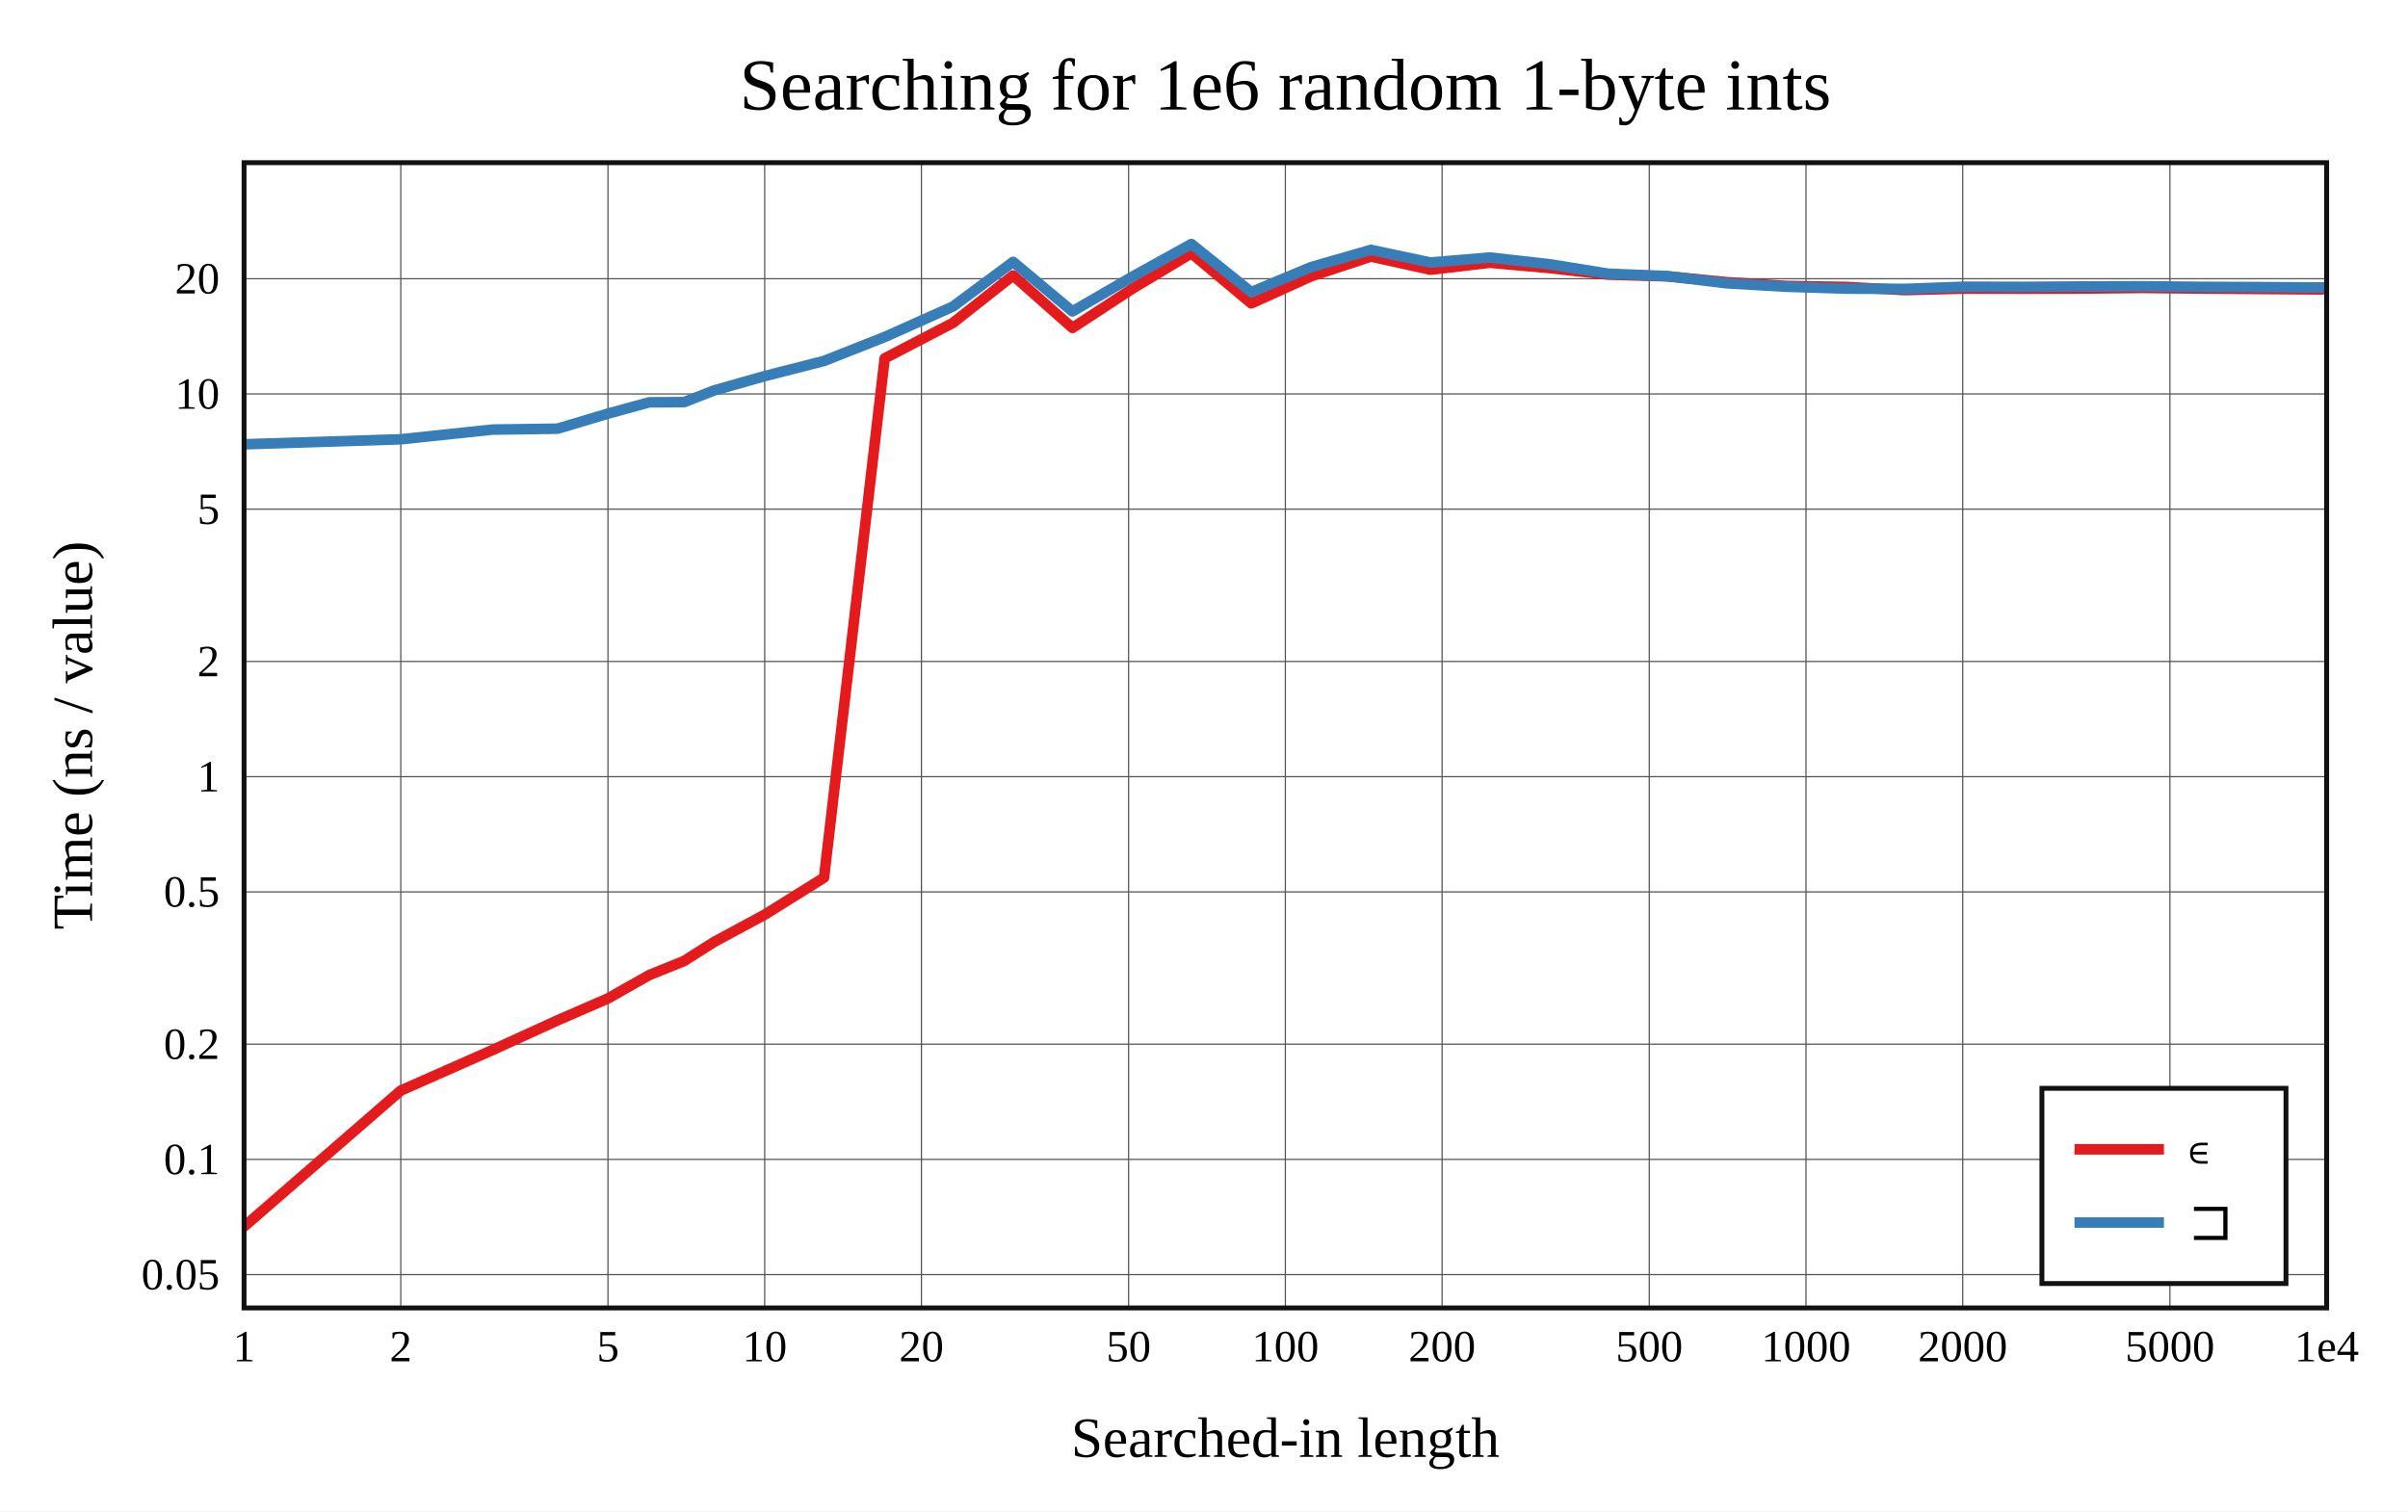
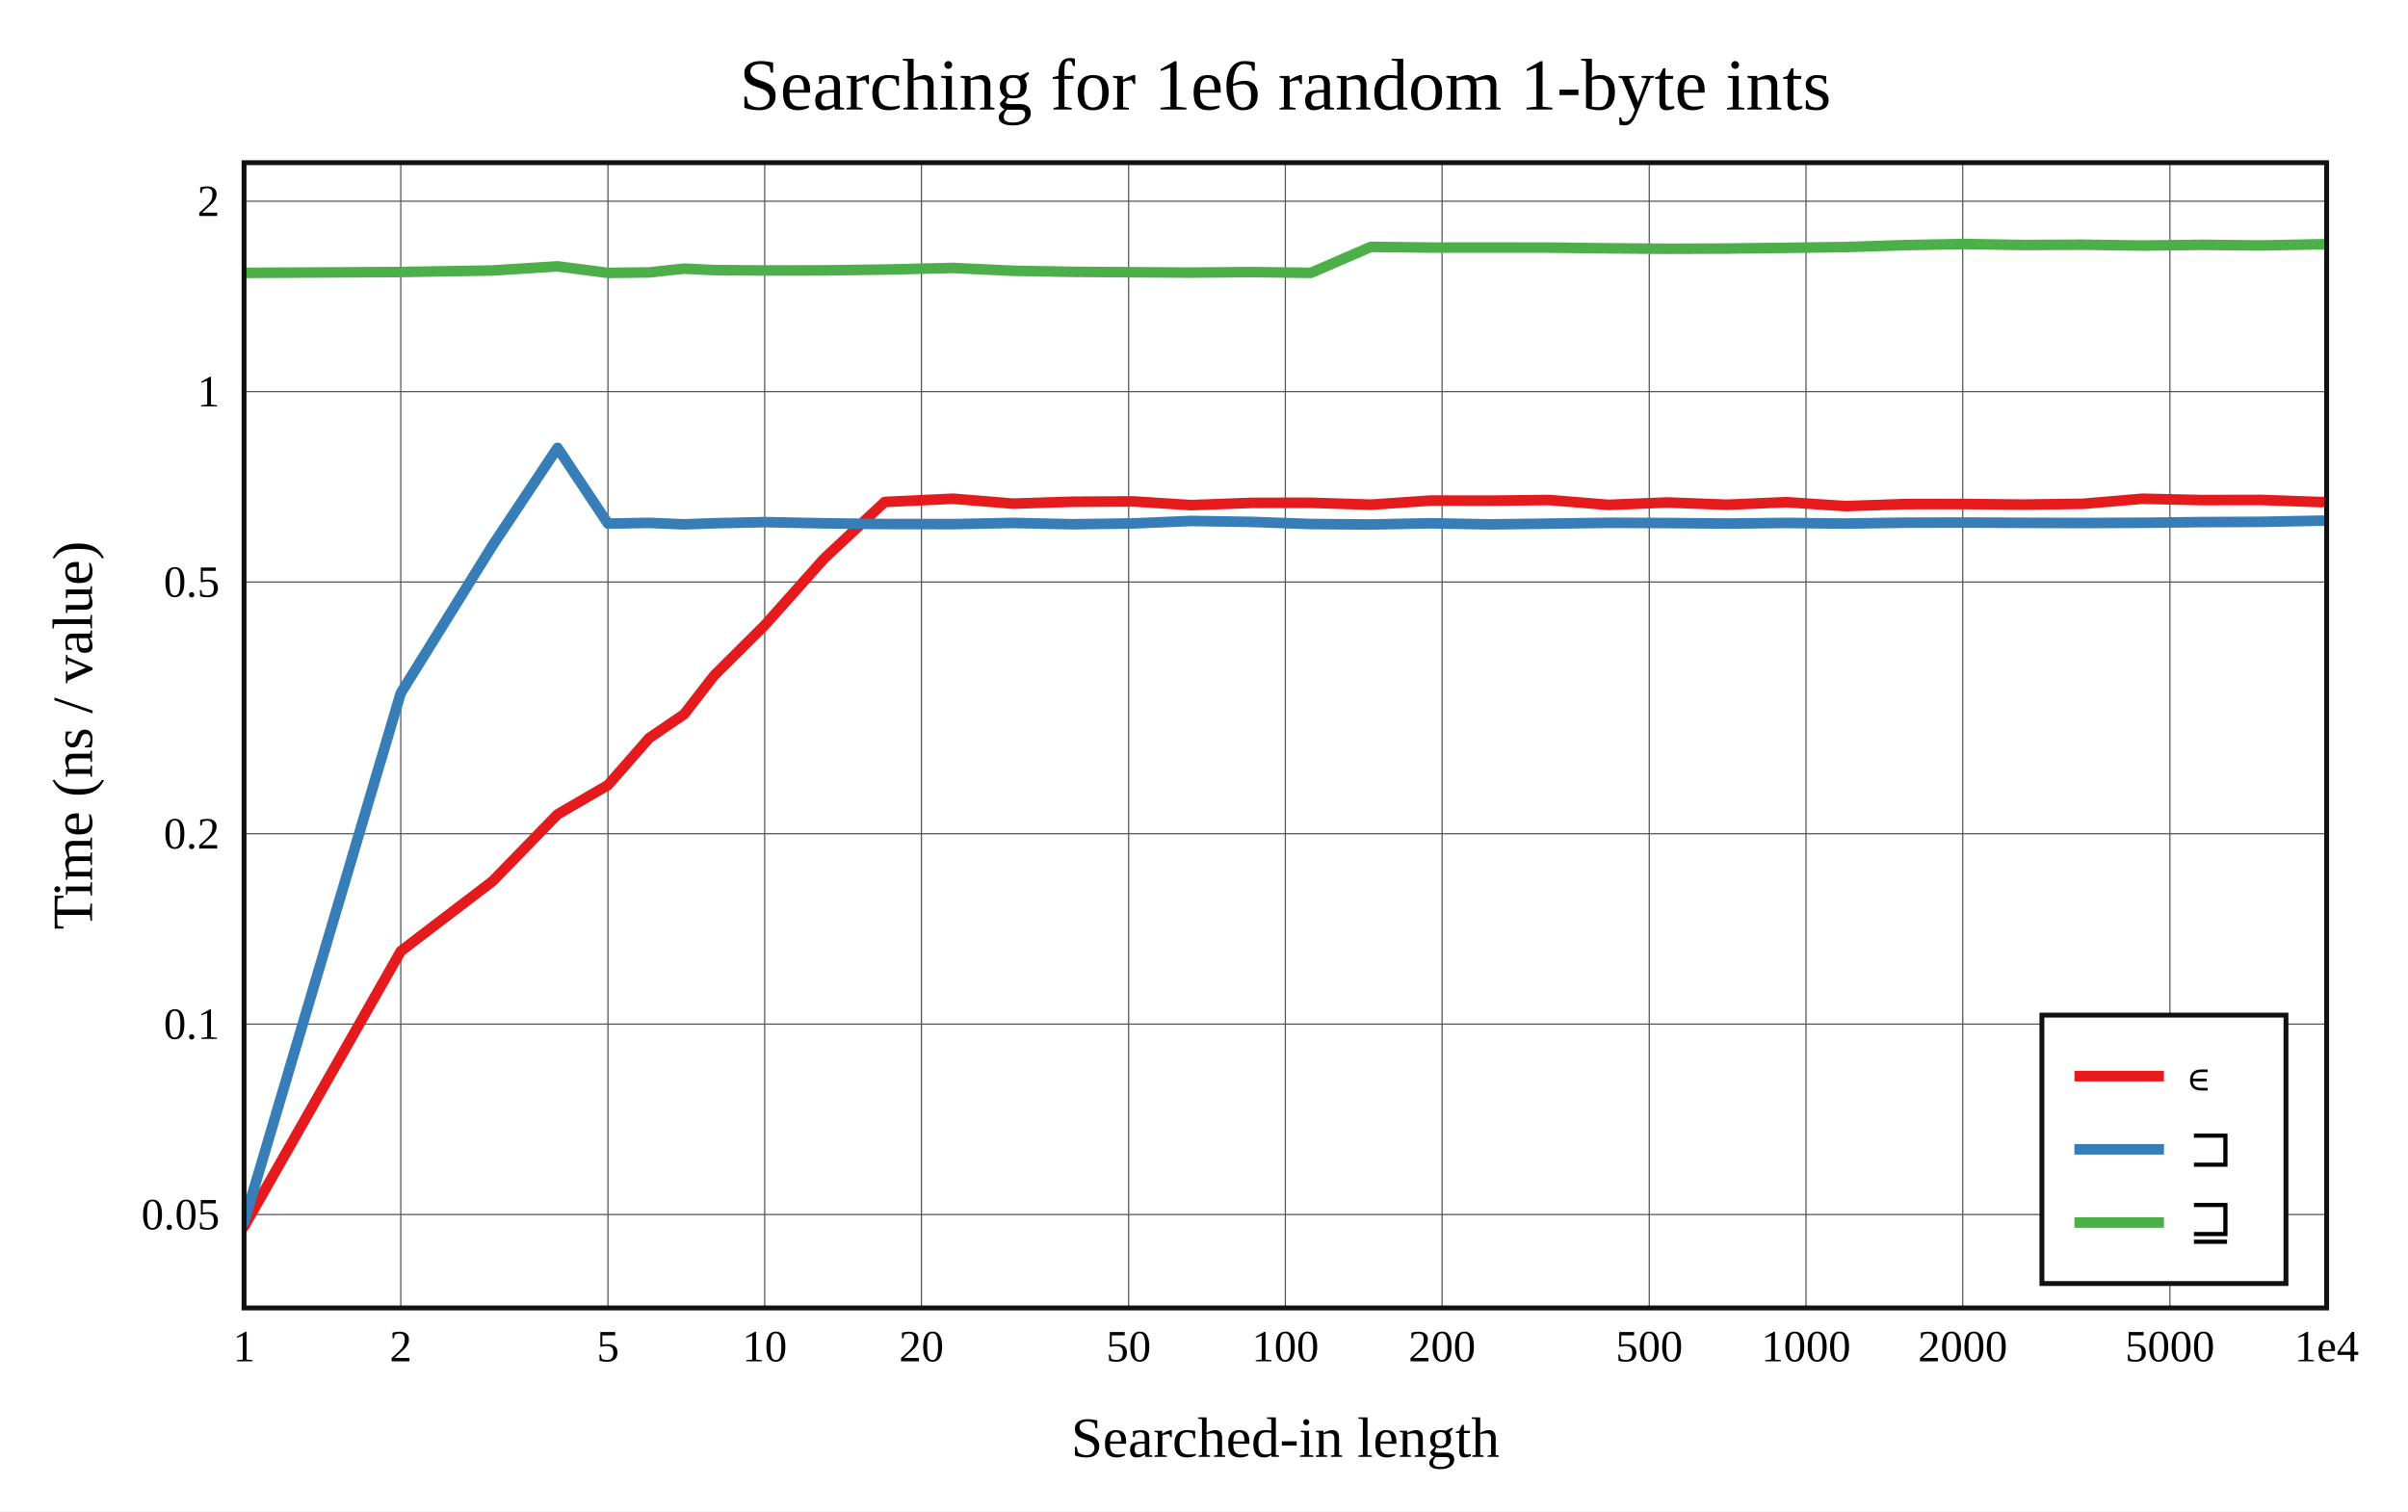
<svg xmlns="http://www.w3.org/2000/svg" viewBox="-60 -40 592 371.6" height="557.4" width="888">
  <g stroke-width="2.6" font-size="14px" text-anchor="middle">
    <defs>
      <clipPath id="clip">
        <rect x="0" y="0" width="512" height="281.6" />
      </clipPath>
    </defs>
    <rect fill="white" x="-60" y="-40" width="592" height="371.6" />
    <text dy="0.33em" font-size="18px" x="256" y="-19">Searching for 1e6 random 1-byte ints</text>
    <text dy="0.33em" x="256" y="313.6">Searched-in length</text>
    <text dy="0.33em" transform="rotate(-90)" x="-140.8" y="-42">Time (ns / value)</text>
    <g stroke-width="0.3" stroke="#555">
      <path d="M38.532 0v281.6" />
      <path d="M89.468 0v281.6" />
      <path d="M128 0v281.6" />
      <path d="M166.532 0v281.6" />
      <path d="M217.468 0v281.6" />
      <path d="M256 0v281.6" />
      <path d="M294.532 0v281.6" />
      <path d="M345.468 0v281.6" />
      <path d="M384 0v281.6" />
      <path d="M422.532 0v281.6" />
      <path d="M473.468 0v281.6" />
-       <path d="M0 273.404h512" />
-       <path d="M0 245.076h512" />
-       <path d="M0 216.747h512" />
-       <path d="M0 179.298h512" />
-       <path d="M0 150.97h512" />
-       <path d="M0 122.641h512" />
-       <path d="M0 85.193h512" />
-       <path d="M0 56.864h512" />
-       <path d="M0 28.535h512" />
+       <path d="M0 258.633h512" />
+       <path d="M0 211.816h512" />
+       <path d="M0 164.999h512" />
+       <path d="M0 103.11h512" />
+       <path d="M0 56.293h512" />
+       <path d="M0 9.476h512" />
    </g>
    <g font-size="11px">
      <text dy="0.33em" x="0" y="291.1">1</text>
      <text dy="0.33em" x="38.532" y="291.1">2</text>
      <text dy="0.33em" x="89.468" y="291.1">5</text>
      <text dy="0.33em" x="128" y="291.1">10</text>
      <text dy="0.33em" x="166.532" y="291.1">20</text>
      <text dy="0.33em" x="217.468" y="291.1">50</text>
      <text dy="0.33em" x="256" y="291.1">100</text>
      <text dy="0.33em" x="294.532" y="291.1">200</text>
      <text dy="0.33em" x="345.468" y="291.1">500</text>
      <text dy="0.33em" x="384" y="291.1">1000</text>
      <text dy="0.33em" x="422.532" y="291.1">2000</text>
      <text dy="0.33em" x="473.468" y="291.1">5000</text>
      <text dy="0.33em" x="512" y="291.1">1e4</text>
      <g text-anchor="end">
-         <text dy="0.33em" x="-6" y="273.404">0.05</text>
-         <text dy="0.33em" x="-6" y="245.076">0.1</text>
-         <text dy="0.33em" x="-6" y="216.747">0.2</text>
-         <text dy="0.33em" x="-6" y="179.298">0.5</text>
-         <text dy="0.33em" x="-6" y="150.97">1</text>
-         <text dy="0.33em" x="-6" y="122.641">2</text>
-         <text dy="0.33em" x="-6" y="85.193">5</text>
-         <text dy="0.33em" x="-6" y="56.864">10</text>
-         <text dy="0.33em" x="-6" y="28.535">20</text>
+         <text dy="0.33em" x="-6" y="258.633">0.05</text>
+         <text dy="0.33em" x="-6" y="211.816">0.1</text>
+         <text dy="0.33em" x="-6" y="164.999">0.2</text>
+         <text dy="0.33em" x="-6" y="103.11">0.5</text>
+         <text dy="0.33em" x="-6" y="56.293">1</text>
+         <text dy="0.33em" x="-6" y="9.476">2</text>
      </g>
    </g>
    <g clip-path="url(#clip)" fill="none" stroke-linecap="round" stroke-linejoin="round">
-       <path stroke="#e41a1c" d="M0 261.6L38.532 228.156L61.072 218.191L77.064 210.887L89.468 205.496L99.603 199.756L108.173 196.299L115.596 191.589L128 184.901L142.585 175.797L157.497 48.118L174.301 39.379L189.072 27.727L203.656 40.628L218.569 30.877L232.902 22.27L247.616 34.598L262.3 27.949L277.037 23.082L291.68 26.318L306.265 24.604L320.833 25.903L335.377 27.525L349.952 27.952L364.568 29.383L379.183 30.308L393.763 30.564L408.362 31.329L422.947 30.957L437.521 30.985L452.111 30.944L466.702 30.793L481.295 30.943L495.874 31.06L510.461 31.16L525.05 30.326" />
-       <path stroke="#377eb8" d="M0 69.244L38.532 68.018L61.072 65.628L77.064 65.408L89.468 61.702L99.603 58.927L108.173 58.871L115.596 55.989L128 52.476L142.585 48.754L157.497 42.862L174.301 35.357L189.072 24.392L203.656 36.571L218.569 27.932L232.902 20L247.616 31.819L262.3 25.692L277.037 21.445L291.68 24.547L306.265 23.318L320.833 24.96L335.377 27.299L349.952 27.893L364.568 29.66L379.183 30.501L393.763 30.97L408.362 31.031L422.947 30.503L437.521 30.535L452.111 30.443L466.702 30.395L481.295 30.539L495.874 30.594L510.461 30.69L525.05 30.024" />
+       <path stroke="#e41a1c" d="M0 261.6L38.532 193.879L61.072 176.691L77.064 160.248L89.468 153.034L99.603 141.471L108.173 135.636L115.596 126.069L128 113.746L142.585 97.367L157.497 83.424L174.301 82.625L189.072 83.835L203.656 83.369L218.569 83.289L232.902 84.201L247.616 83.65L262.3 83.625L277.037 84.091L291.68 83.08L306.265 83.102L320.833 82.938L335.377 84.138L349.952 83.551L364.568 84.1L379.183 83.477L393.763 84.447L408.362 83.946L422.947 83.931L437.521 84.07L452.111 83.877L466.702 82.631L481.295 82.961L495.874 82.925L510.461 83.445L525.05 82.818" />
+       <path stroke="#377eb8" d="M0 260.484L38.532 130.407L61.072 94.144L77.064 70.112L89.468 88.746L99.603 88.569L108.173 88.926L115.596 88.661L128 88.382L142.585 88.676L157.497 88.852L174.301 88.875L189.072 88.582L203.656 88.903L218.569 88.697L232.902 88.098L247.616 88.327L262.3 88.851L277.037 88.963L291.68 88.664L306.265 88.932L320.833 88.756L335.377 88.551L349.952 88.606L364.568 88.731L379.183 88.584L393.763 88.739L408.362 88.523L422.947 88.485L437.521 88.559L452.111 88.6L466.702 88.543L481.295 88.379L495.874 88.31L510.461 88.026L525.05 88.203" />
+       <path stroke="#4daf4a" d="M0 27.095L38.532 26.886L61.072 26.506L77.064 25.491L89.468 27.099L99.603 26.981L108.173 26.052L115.596 26.407L128 26.507L142.585 26.475L157.497 26.282L174.301 25.885L189.072 26.58L203.656 26.841L218.569 26.938L232.902 27.029L247.616 26.903L262.3 27.085L277.037 20.7L291.68 20.873L306.265 20.866L320.833 20.876L335.377 21.057L349.952 21.166L364.568 21.113L379.183 20.94L393.763 20.743L408.362 20.273L422.947 20L437.521 20.244L452.111 20.168L466.702 20.379L481.295 20.202L495.874 20.351L510.461 20.062L525.05 20.401" />
    </g>
    <rect stroke-width="1.2" stroke="#111" fill="none" x="0" y="0" width="512" height="281.6" />
-     <g transform="translate(442,227.6)" text-anchor="start" font-size="13px">
-       <rect stroke-width="1.2" stroke="#111" fill="white" x="0" y="0" width="60" height="48" />
+     <g transform="translate(442,209.6)" text-anchor="start" font-size="13px">
+       <rect stroke-width="1.2" stroke="#111" fill="white" x="0" y="0" width="60" height="66" />
      <path stroke="#e41a1c" d="M8 15h22" />
      <path stroke="#377eb8" d="M8 33h22" />
+       <path stroke="#4daf4a" d="M8 51h22" />
      <text dy="0.33em" x="36" y="15">∊</text>
      <text dy="0.33em" x="36" y="33">⊐</text>
+       <text dy="0.33em" x="36" y="51">⊒</text>
    </g>
  </g>
</svg>
